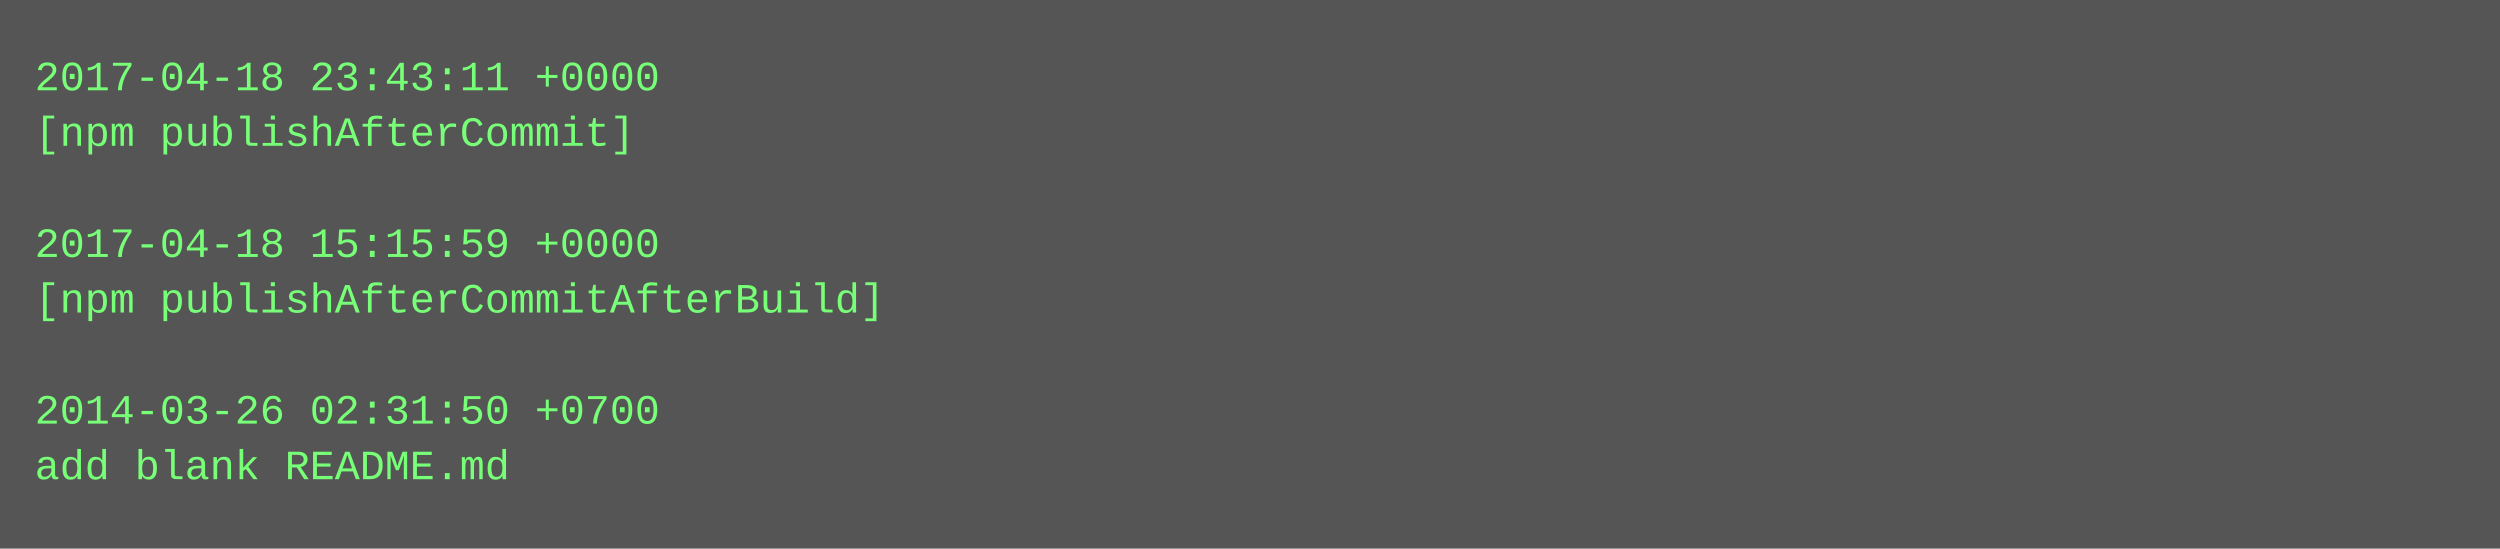
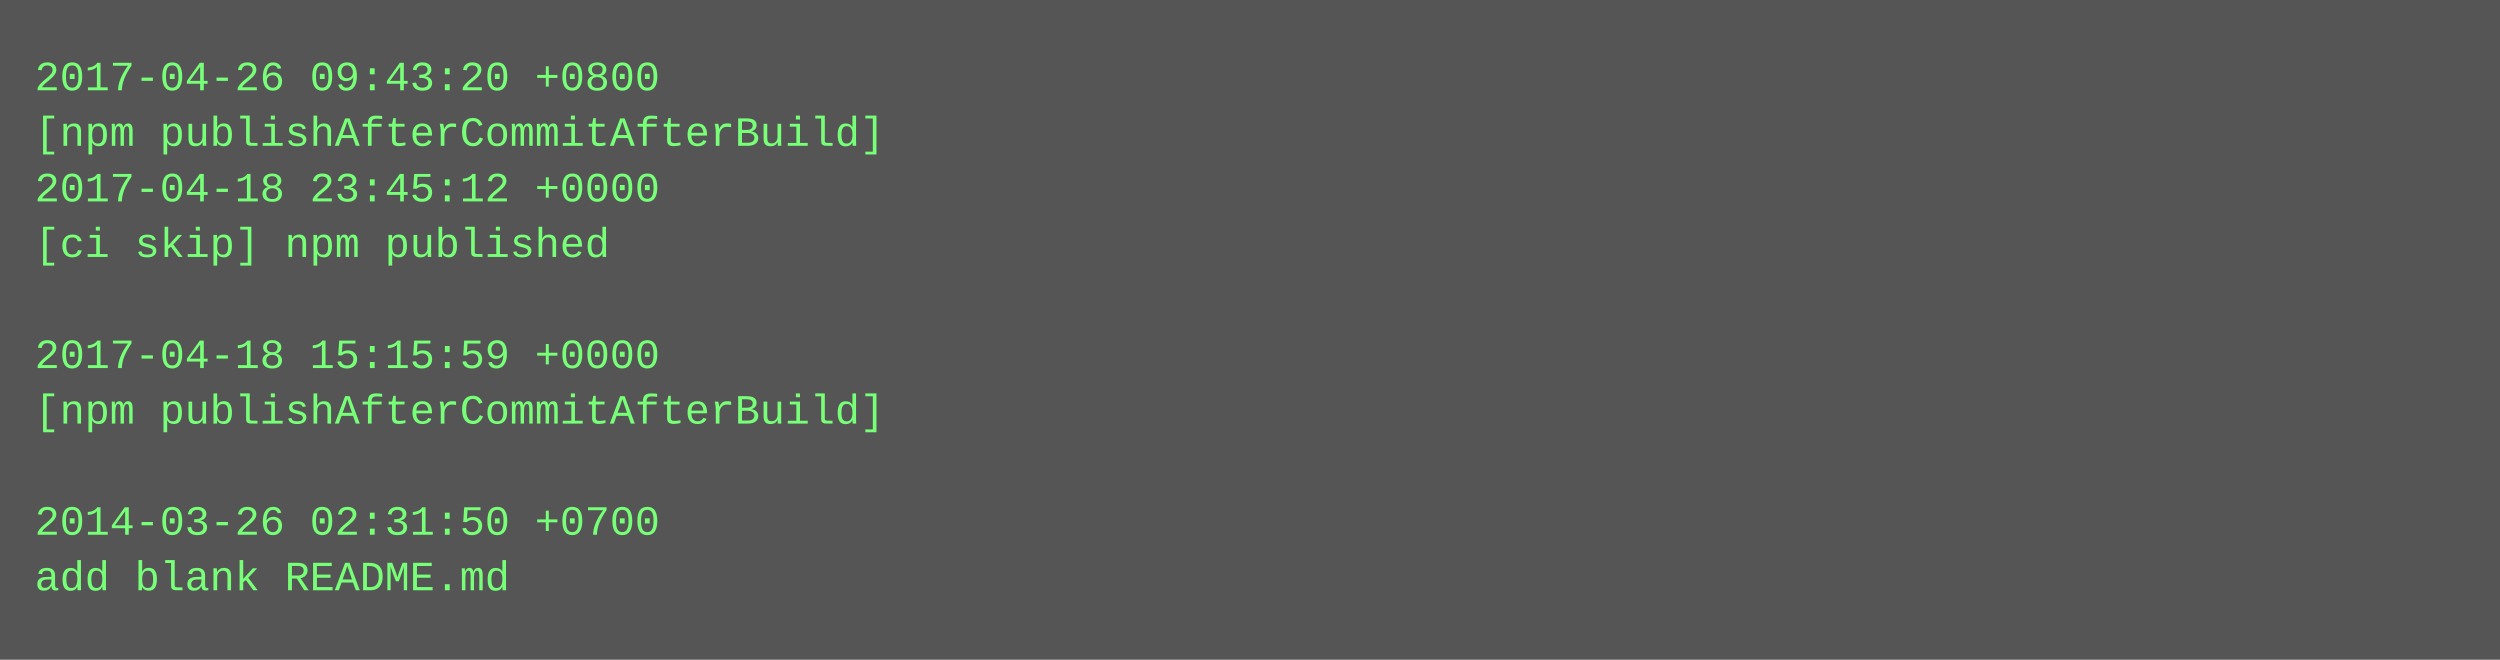
- <svg xmlns="http://www.w3.org/2000/svg" height="158" width="720">
-   <rect height="158" fill="#555" width="720" />
+ <svg xmlns="http://www.w3.org/2000/svg" height="190" width="720">
+   <rect height="190" fill="#555" width="720" />
  <text fill="#7f7" font-family="Courier New" font-size="12" xml:space="preserve">
-     <tspan x="10" y="26">2017-04-18 23:43:11 +0000</tspan>
-     <tspan x="10" y="42">[npm publishAfterCommit]</tspan>
-     <tspan x="10" y="58" />
-     <tspan x="10" y="74">2017-04-18 15:15:59 +0000</tspan>
-     <tspan x="10" y="90">[npm publishAfterCommitAfterBuild]</tspan>
-     <tspan x="10" y="106" />
-     <tspan x="10" y="122">2014-03-26 02:31:50 +0700</tspan>
-     <tspan x="10" y="138">add blank README.md</tspan>
+     <tspan x="10" y="26">2017-04-26 09:43:20 +0800</tspan>
+     <tspan x="10" y="42">[npm publishAfterCommitAfterBuild]</tspan>
+     <tspan x="10" y="58">2017-04-18 23:45:12 +0000</tspan>
+     <tspan x="10" y="74">[ci skip] npm published</tspan>
+     <tspan x="10" y="90" />
+     <tspan x="10" y="106">2017-04-18 15:15:59 +0000</tspan>
+     <tspan x="10" y="122">[npm publishAfterCommitAfterBuild]</tspan>
+     <tspan x="10" y="138" />
+     <tspan x="10" y="154">2014-03-26 02:31:50 +0700</tspan>
+     <tspan x="10" y="170">add blank README.md</tspan>
  </text>
</svg>
